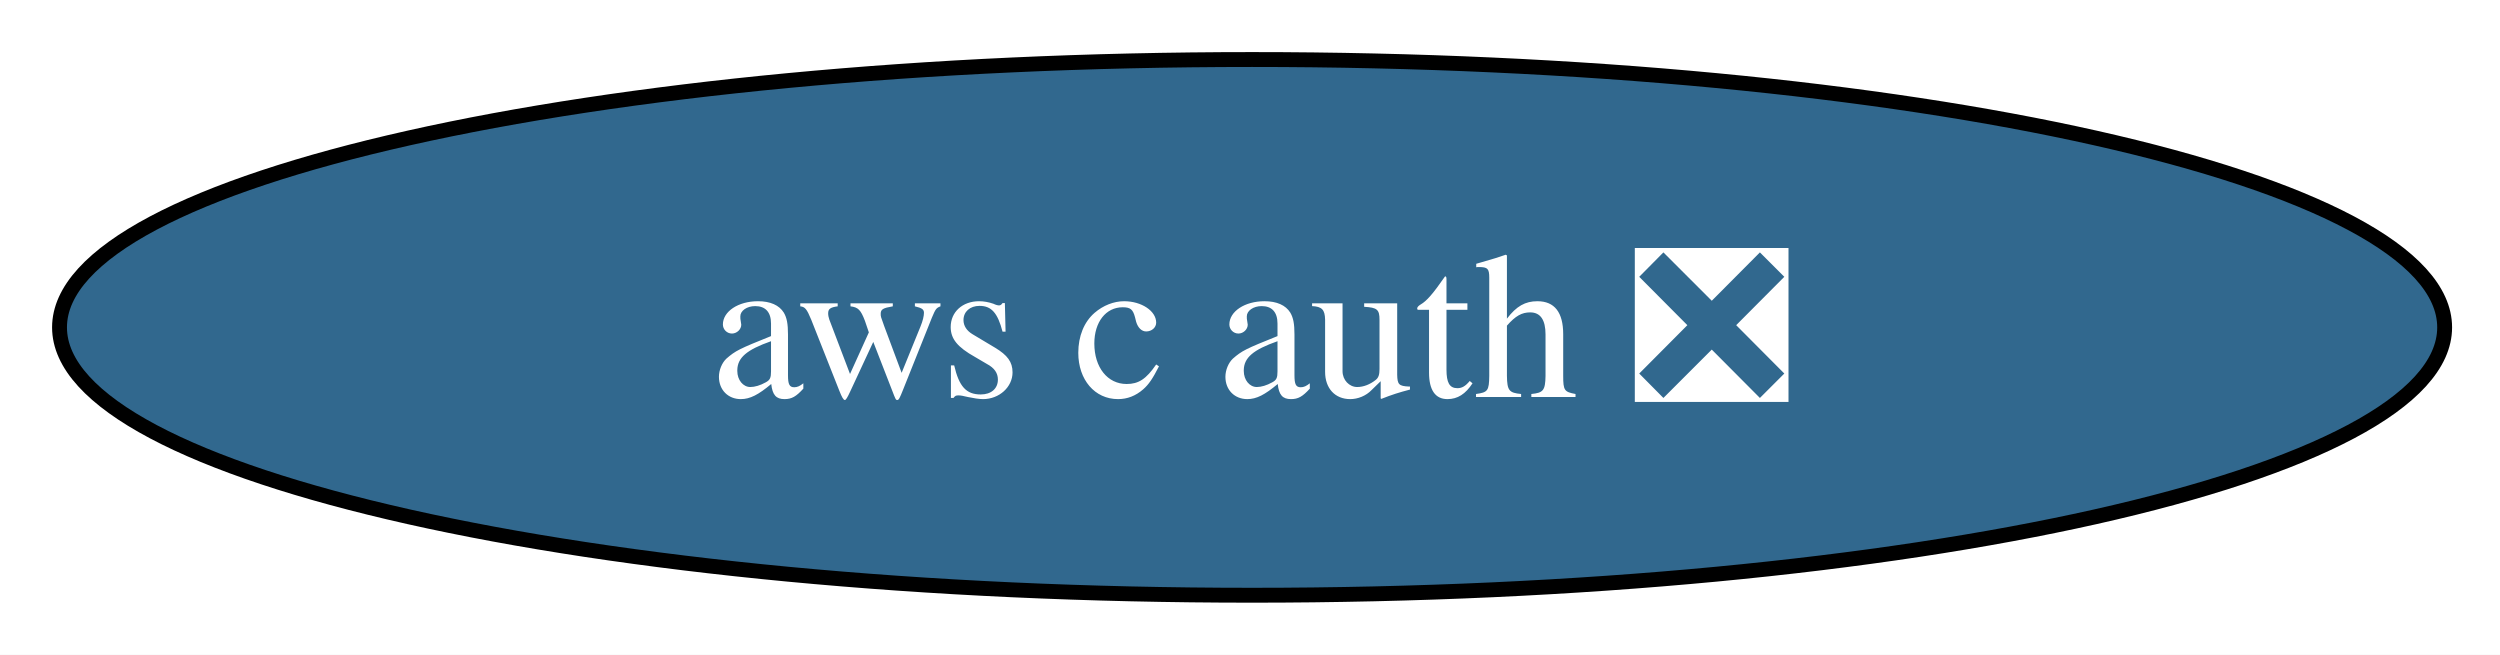
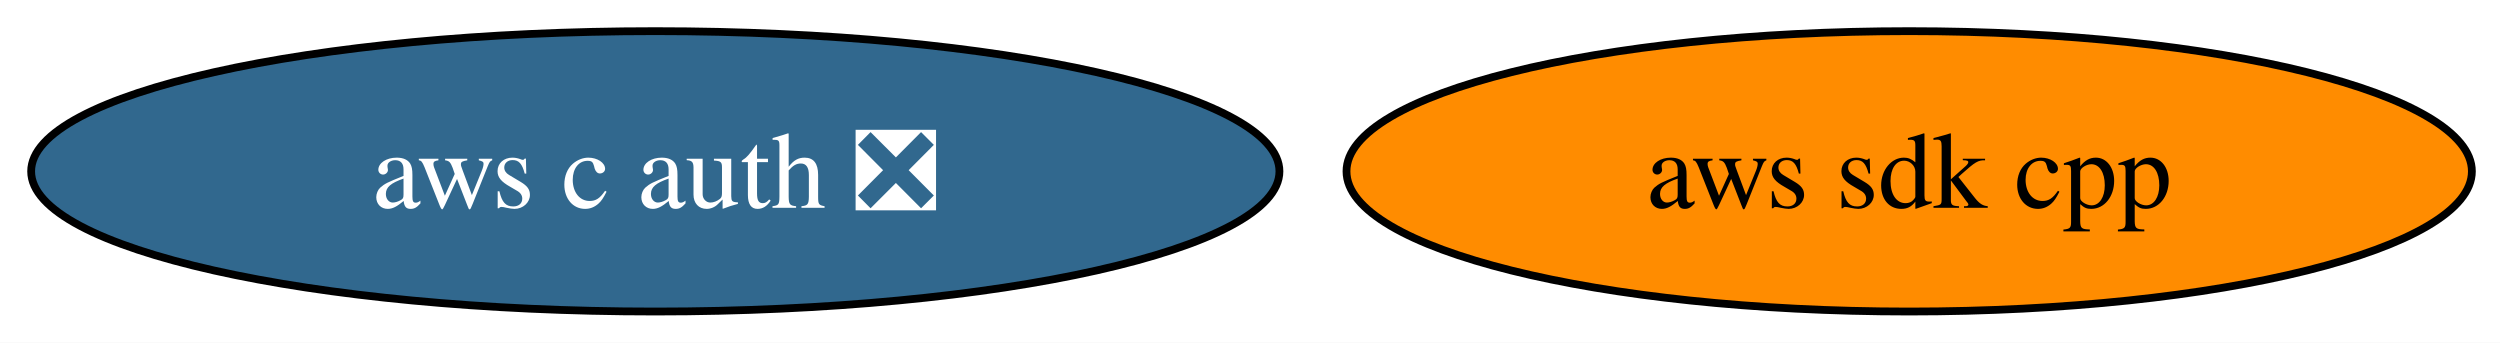
- <svg xmlns="http://www.w3.org/2000/svg" xmlns:xlink="http://www.w3.org/1999/xlink" width="168pt" height="44pt" viewBox="0.00 0.00 168.00 44.00">
+ <svg xmlns="http://www.w3.org/2000/svg" xmlns:xlink="http://www.w3.org/1999/xlink" width="321pt" height="44pt" viewBox="0.00 0.00 321.00 44.00">
  <g id="graph0" class="graph" transform="scale(1 1) rotate(0) translate(4 40)">
-     <polygon fill="white" stroke="none" points="-4,4 -4,-40 164.29,-40 164.29,4 -4,4" />
+     <polygon fill="white" stroke="none" points="-4,4 -4,-40 317.4,-40 317.4,4 -4,4" />
    <g id="node1" class="node">
      <g id="a_node1">
+         <a xlink:href="https://github.com/conda-forge/aws-sdk-cpp-feedstock" xlink:title="aws sdk cpp">
+           <ellipse fill="#ff8c00" stroke="black" cx="241.14" cy="-18" rx="72.25" ry="18" />
+           <text xml:space="preserve" text-anchor="middle" x="241.14" y="-13.32" font-family="Times,serif" font-size="14.00">aws sdk cpp</text>
+         </a>
+       </g>
+     </g>
+     <g id="node2" class="node">
+       <g id="a_node2">
        <a xlink:href="https://github.com/conda-forge/aws-c-auth-feedstock/pull/374" xlink:title="aws c auth ❎">
          <ellipse fill="#31688e" stroke="black" cx="80.14" cy="-18" rx="80.14" ry="18" />
          <text xml:space="preserve" text-anchor="middle" x="80.14" y="-13.32" font-family="Times,serif" font-size="14.00" fill="white">aws c auth ❎</text>
        </a>
      </g>
    </g>
  </g>
</svg>
